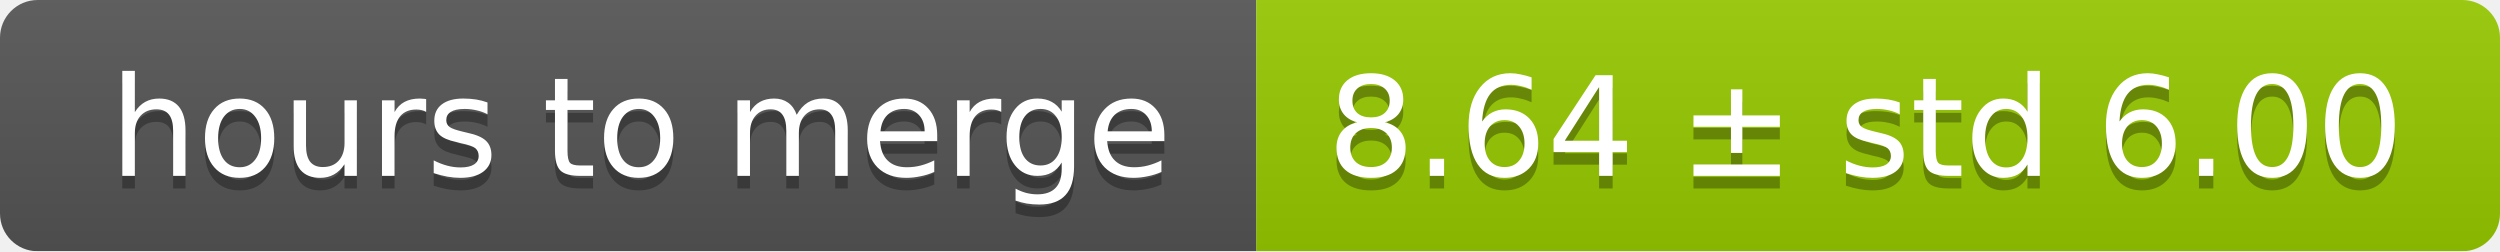
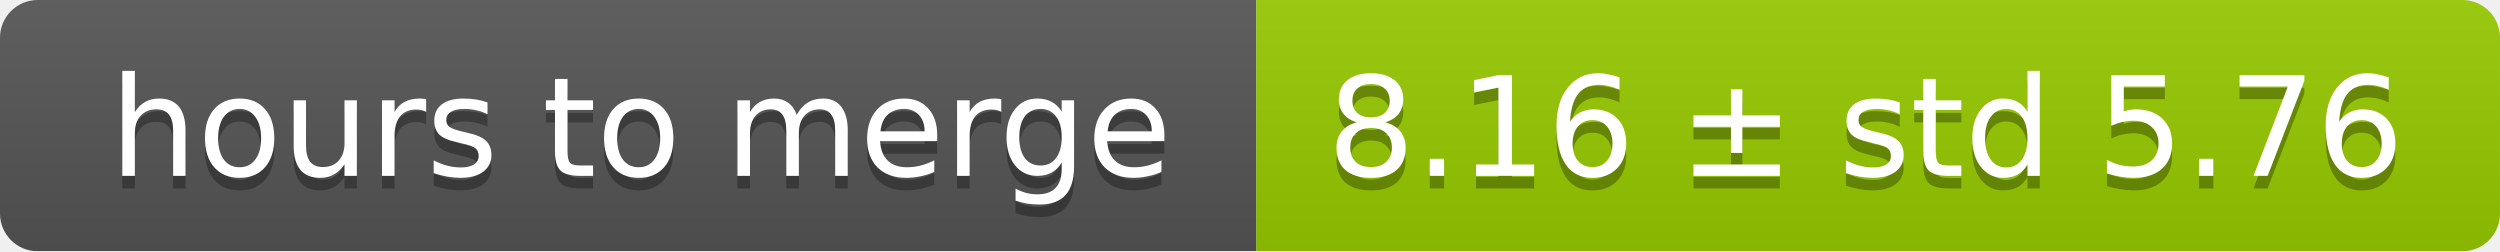
<svg xmlns="http://www.w3.org/2000/svg" width="199" height="20">
  <linearGradient id="smooth" x2="0" y2="100%">
    <stop offset="0" stop-color="#bbb" stop-opacity=".1" />
    <stop offset="1" stop-opacity=".1" />
  </linearGradient>
  <mask id="round">
    <rect width="199" height="20" rx="3" fill="#fff" />
  </mask>
  <g mask="url(#round)">
    <rect width="100" height="20" fill="#555" />
    <rect x="100" width="99" height="20" fill="#97ca00" />
    <rect width="199" height="20" fill="url(#smooth)" />
  </g>
  <g fill="#fff" text-anchor="middle" font-family="DejaVu Sans,Verdana,Geneva,sans-serif" font-size="11">
    <text x="51" y="15" fill="#010101" fill-opacity=".3">hours to merge</text>
    <text x="51" y="14">hours to merge</text>
-     <text x="148.5" y="15" fill="#010101" fill-opacity=".3">8.64 ± std 6.00</text>
-     <text x="148.5" y="14">8.64 ± std 6.00</text>
+     <text x="148.5" y="15" fill="#010101" fill-opacity=".3">8.16 ± std 5.76</text>
+     <text x="148.5" y="14">8.16 ± std 5.76</text>
  </g>
</svg>
